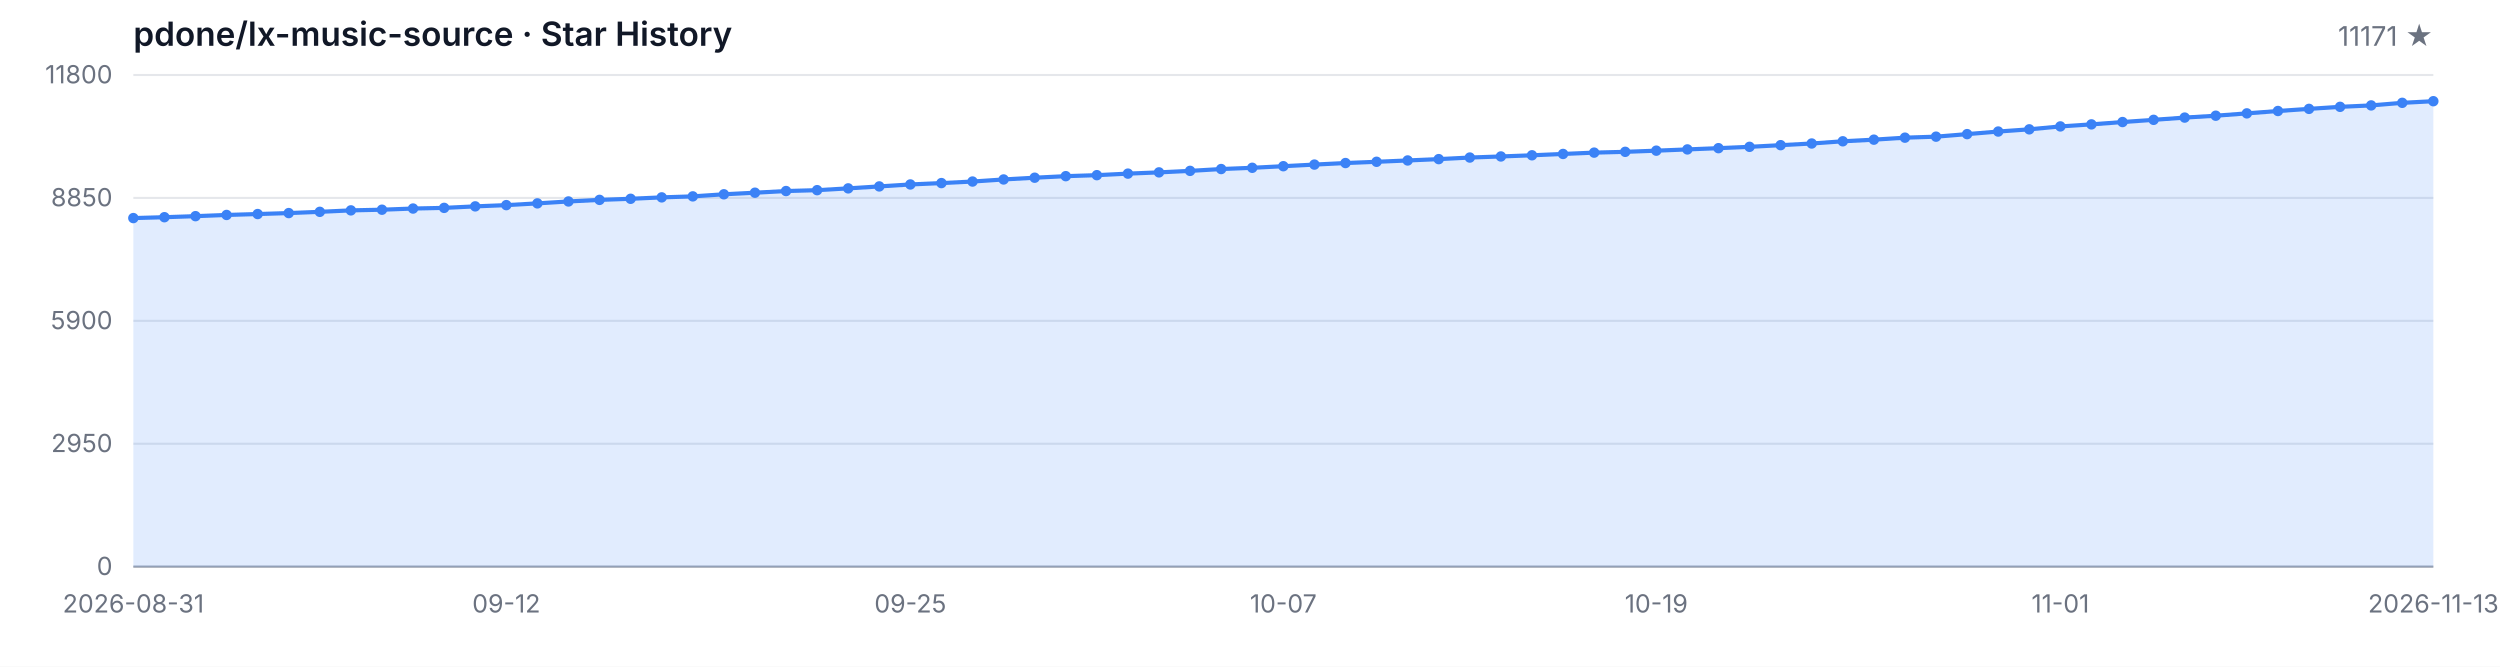
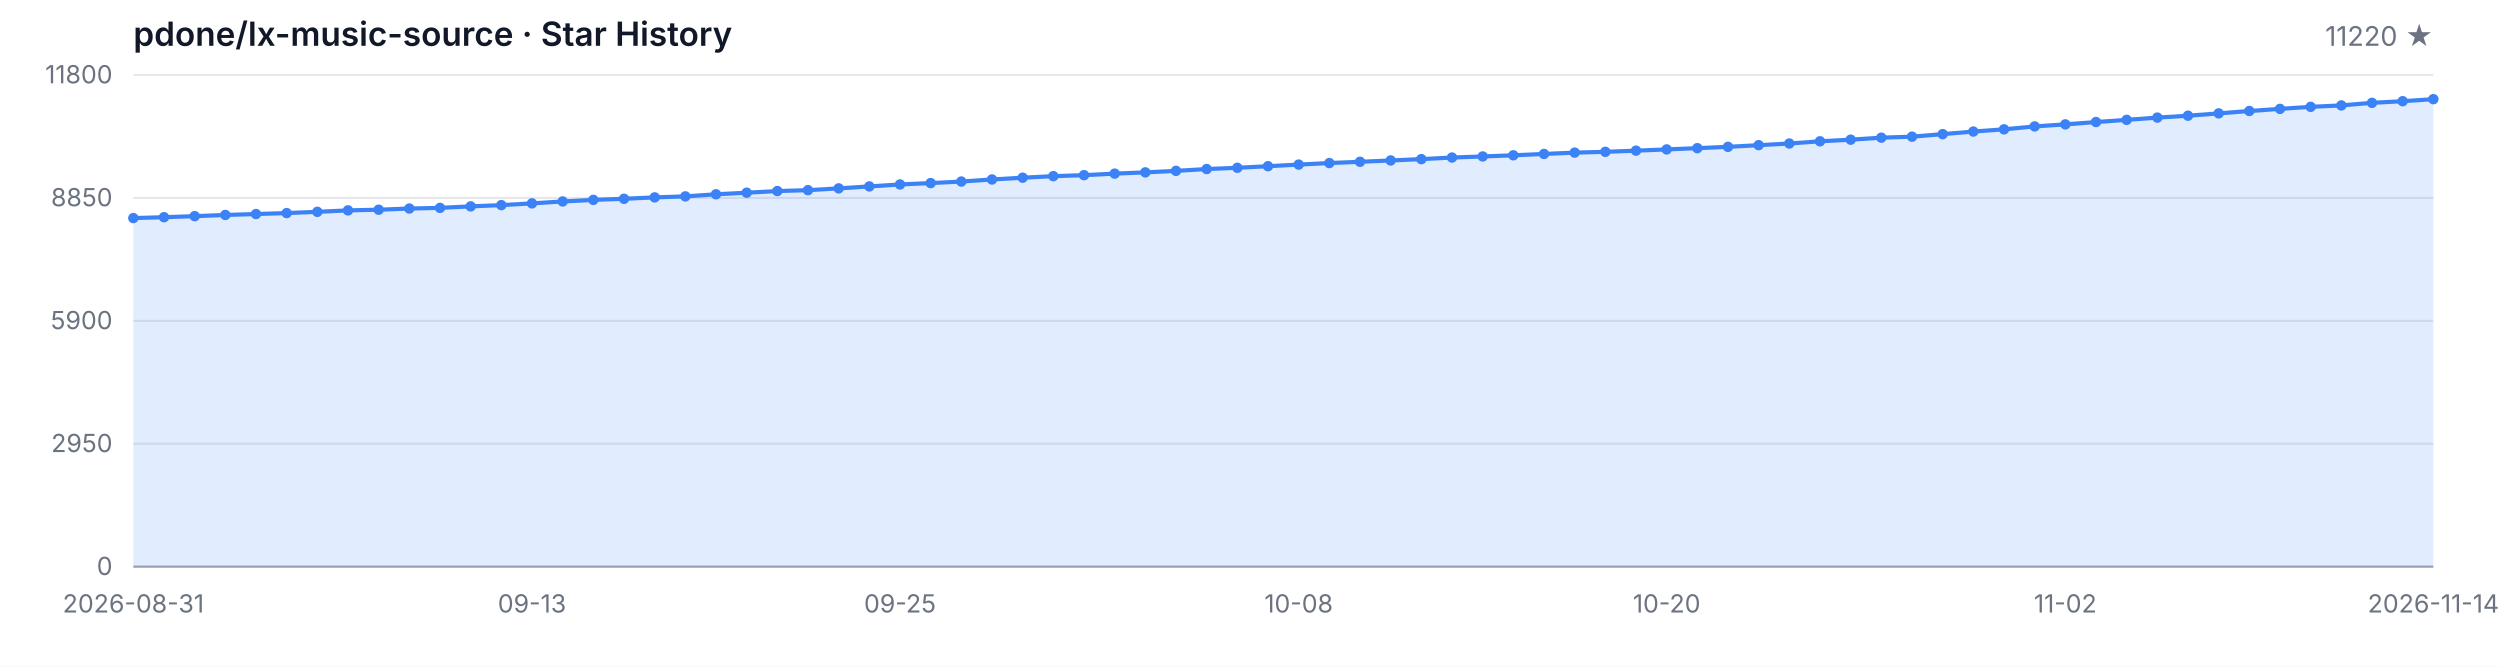
<svg xmlns="http://www.w3.org/2000/svg" width="1200" height="320" viewBox="0 0 1200 320" role="img" aria-label="Star History">
  <style>
  .bg { fill: #ffffff; }
  .grid { stroke: #e5e7eb; stroke-width: 1; }
  .axis { stroke: #9ca3af; stroke-width: 1; }
  .area { fill: rgba(59, 130, 246, 0.15); }
  .line { fill: none; stroke: #3b82f6; stroke-width: 2; stroke-linejoin: round; stroke-linecap: round; }
  .dot { fill: #3b82f6; }
  .tlabel { fill: #6b7280; font-family: -apple-system, BlinkMacSystemFont, 'Segoe UI', sans-serif; font-size: 12px; }
  .title { fill: #111827; font-family: -apple-system, BlinkMacSystemFont, 'Segoe UI', sans-serif; font-size: 16px; font-weight: 600; }
  .subtitle { fill: #6b7280; font-family: -apple-system, BlinkMacSystemFont, 'Segoe UI', sans-serif; font-size: 13px; }
  @media (prefers-color-scheme: dark) {
    .bg { fill: #0d1117; }
    .grid { stroke: #21262d; }
    .axis { stroke: #484f58; }
    .area { fill: rgba(58, 132, 255, 0.18); }
    .line { stroke: #58a6ff; }
    .dot { fill: #58a6ff; }
    .tlabel { fill: #8b949e; }
    .title { fill: #c9d1d9; }
    .subtitle { fill: #8b949e; }
  }
</style>
  <rect class="bg" width="1200" height="320" />
  <text class="title" x="64" y="22">pdone/lx-music-source · Star History</text>
-   <text class="subtitle" x="1168" y="22" text-anchor="end">11171 ★</text>
+   <text class="subtitle" x="1168" y="22" text-anchor="end">11220 ★</text>
  <line class="grid" x1="64" y1="272.00" x2="1168" y2="272.00" />
  <line class="grid" x1="64" y1="213.00" x2="1168" y2="213.00" />
  <line class="grid" x1="64" y1="154.00" x2="1168" y2="154.00" />
  <line class="grid" x1="64" y1="95.00" x2="1168" y2="95.00" />
  <line class="grid" x1="64" y1="36.00" x2="1168" y2="36.00" />
  <text class="tlabel" x="54" y="276.00" text-anchor="end">0</text>
  <text class="tlabel" x="54" y="217.00" text-anchor="end">2950</text>
  <text class="tlabel" x="54" y="158.00" text-anchor="end">5900</text>
  <text class="tlabel" x="54" y="99.00" text-anchor="end">8850</text>
  <text class="tlabel" x="54" y="40.00" text-anchor="end">11800</text>
  <line class="axis" x1="64" y1="272" x2="1168" y2="272" />
-   <path class="area" d="M 64.00 272.00 L 64.00 104.68 L 78.92 104.26 L 93.84 103.76 L 108.76 103.18 L 123.68 102.74 L 138.59 102.28 L 153.51 101.68 L 168.43 100.98 L 183.35 100.66 L 198.27 100.10 L 213.19 99.78 L 228.11 99.06 L 243.03 98.46 L 257.95 97.62 L 272.86 96.70 L 287.78 95.94 L 302.70 95.42 L 317.62 94.74 L 332.54 94.26 L 347.46 93.26 L 362.38 92.50 L 377.30 91.70 L 392.22 91.28 L 407.14 90.42 L 422.05 89.48 L 436.97 88.54 L 451.89 87.88 L 466.81 87.14 L 481.73 86.14 L 496.65 85.30 L 511.57 84.56 L 526.49 84.08 L 541.41 83.34 L 556.32 82.74 L 571.24 82.02 L 586.16 81.14 L 601.08 80.54 L 616.00 79.78 L 630.92 79.00 L 645.84 78.26 L 660.76 77.66 L 675.68 77.02 L 690.59 76.38 L 705.51 75.62 L 720.43 75.10 L 735.35 74.54 L 750.27 73.90 L 765.19 73.26 L 780.11 72.88 L 795.03 72.32 L 809.95 71.72 L 824.86 71.12 L 839.78 70.48 L 854.70 69.68 L 869.62 68.88 L 884.54 67.82 L 899.46 67.04 L 914.38 66.08 L 929.30 65.60 L 944.22 64.38 L 959.14 63.14 L 974.05 62.08 L 988.97 60.68 L 1003.89 59.70 L 1018.81 58.58 L 1033.73 57.52 L 1048.65 56.44 L 1063.57 55.54 L 1078.49 54.42 L 1093.41 53.28 L 1108.32 52.26 L 1123.24 51.28 L 1138.16 50.60 L 1153.08 49.36 L 1168.00 48.58 L 1168.00 272.00 Z" />
-   <path class="line" d="M 64.00 104.68 L 78.92 104.26 L 93.84 103.76 L 108.76 103.18 L 123.68 102.74 L 138.59 102.28 L 153.51 101.68 L 168.43 100.98 L 183.35 100.66 L 198.27 100.10 L 213.19 99.78 L 228.11 99.06 L 243.03 98.46 L 257.95 97.62 L 272.86 96.70 L 287.78 95.94 L 302.70 95.42 L 317.62 94.74 L 332.54 94.26 L 347.46 93.26 L 362.38 92.50 L 377.30 91.70 L 392.22 91.28 L 407.14 90.42 L 422.05 89.48 L 436.97 88.54 L 451.89 87.88 L 466.81 87.14 L 481.73 86.14 L 496.65 85.30 L 511.57 84.56 L 526.49 84.08 L 541.41 83.34 L 556.32 82.74 L 571.24 82.02 L 586.16 81.14 L 601.08 80.54 L 616.00 79.78 L 630.92 79.00 L 645.84 78.26 L 660.76 77.66 L 675.68 77.02 L 690.59 76.38 L 705.51 75.62 L 720.43 75.10 L 735.35 74.54 L 750.27 73.90 L 765.19 73.26 L 780.11 72.88 L 795.03 72.32 L 809.95 71.72 L 824.86 71.12 L 839.78 70.48 L 854.70 69.68 L 869.62 68.88 L 884.54 67.82 L 899.46 67.04 L 914.38 66.08 L 929.30 65.60 L 944.22 64.38 L 959.14 63.14 L 974.05 62.08 L 988.97 60.68 L 1003.89 59.70 L 1018.81 58.58 L 1033.73 57.52 L 1048.65 56.44 L 1063.57 55.54 L 1078.49 54.42 L 1093.41 53.28 L 1108.32 52.26 L 1123.24 51.28 L 1138.16 50.60 L 1153.08 49.36 L 1168.00 48.58" />
+   <path class="area" d="M 64.00 272.00 L 64.00 104.68 L 78.72 104.26 L 93.44 103.76 L 108.16 103.18 L 122.88 102.74 L 137.60 102.28 L 152.32 101.68 L 167.04 100.98 L 181.76 100.66 L 196.48 100.10 L 211.20 99.78 L 225.92 99.06 L 240.64 98.46 L 255.36 97.62 L 270.08 96.70 L 284.80 95.94 L 299.52 95.42 L 314.24 94.74 L 328.96 94.26 L 343.68 93.26 L 358.40 92.50 L 373.12 91.70 L 387.84 91.28 L 402.56 90.42 L 417.28 89.48 L 432.00 88.54 L 446.72 87.88 L 461.44 87.14 L 476.16 86.14 L 490.88 85.30 L 505.60 84.56 L 520.32 84.08 L 535.04 83.34 L 549.76 82.74 L 564.48 82.02 L 579.20 81.14 L 593.92 80.54 L 608.64 79.78 L 623.36 79.00 L 638.08 78.26 L 652.80 77.66 L 667.52 77.02 L 682.24 76.38 L 696.96 75.62 L 711.68 75.10 L 726.40 74.54 L 741.12 73.90 L 755.84 73.26 L 770.56 72.88 L 785.28 72.32 L 800.00 71.72 L 814.72 71.12 L 829.44 70.48 L 844.16 69.68 L 858.88 68.88 L 873.60 67.82 L 888.32 67.04 L 903.04 66.08 L 917.76 65.60 L 932.48 64.38 L 947.20 63.14 L 961.92 62.08 L 976.64 60.68 L 991.36 59.70 L 1006.08 58.58 L 1020.80 57.52 L 1035.52 56.44 L 1050.24 55.54 L 1064.96 54.42 L 1079.68 53.28 L 1094.40 52.26 L 1109.12 51.28 L 1123.84 50.60 L 1138.56 49.36 L 1153.28 48.58 L 1168.00 47.60 L 1168.00 272.00 Z" />
+   <path class="line" d="M 64.00 104.68 L 78.72 104.26 L 93.44 103.76 L 108.16 103.18 L 122.88 102.74 L 137.60 102.28 L 152.32 101.68 L 167.04 100.98 L 181.76 100.66 L 196.48 100.10 L 211.20 99.78 L 225.92 99.06 L 240.64 98.46 L 255.36 97.62 L 270.08 96.70 L 284.80 95.94 L 299.52 95.42 L 314.24 94.74 L 328.96 94.26 L 343.68 93.26 L 358.40 92.50 L 373.12 91.70 L 387.84 91.28 L 402.56 90.42 L 417.28 89.48 L 432.00 88.54 L 446.72 87.88 L 461.44 87.14 L 476.16 86.14 L 490.88 85.30 L 505.60 84.56 L 520.32 84.08 L 535.04 83.34 L 549.76 82.74 L 564.48 82.02 L 579.20 81.14 L 593.92 80.54 L 608.64 79.78 L 623.36 79.00 L 638.08 78.26 L 652.80 77.66 L 667.52 77.02 L 682.24 76.38 L 696.96 75.62 L 711.68 75.10 L 726.40 74.54 L 741.12 73.90 L 755.84 73.26 L 770.56 72.88 L 785.28 72.32 L 800.00 71.72 L 814.72 71.12 L 829.44 70.48 L 844.16 69.68 L 858.88 68.88 L 873.60 67.82 L 888.32 67.04 L 903.04 66.08 L 917.76 65.60 L 932.48 64.38 L 947.20 63.14 L 961.92 62.08 L 976.64 60.68 L 991.36 59.70 L 1006.08 58.58 L 1020.80 57.52 L 1035.52 56.44 L 1050.24 55.54 L 1064.96 54.42 L 1079.68 53.28 L 1094.40 52.26 L 1109.12 51.28 L 1123.84 50.60 L 1138.56 49.36 L 1153.28 48.58 L 1168.00 47.60" />
  <circle class="dot" cx="64.00" cy="104.68" r="2.5" />
-   <circle class="dot" cx="78.92" cy="104.26" r="2.5" />
-   <circle class="dot" cx="93.84" cy="103.76" r="2.5" />
-   <circle class="dot" cx="108.76" cy="103.18" r="2.5" />
-   <circle class="dot" cx="123.68" cy="102.74" r="2.5" />
-   <circle class="dot" cx="138.59" cy="102.28" r="2.5" />
-   <circle class="dot" cx="153.51" cy="101.68" r="2.5" />
-   <circle class="dot" cx="168.43" cy="100.98" r="2.5" />
-   <circle class="dot" cx="183.35" cy="100.66" r="2.5" />
-   <circle class="dot" cx="198.27" cy="100.10" r="2.5" />
-   <circle class="dot" cx="213.19" cy="99.78" r="2.5" />
-   <circle class="dot" cx="228.11" cy="99.06" r="2.5" />
-   <circle class="dot" cx="243.03" cy="98.46" r="2.5" />
-   <circle class="dot" cx="257.95" cy="97.62" r="2.5" />
-   <circle class="dot" cx="272.86" cy="96.70" r="2.5" />
-   <circle class="dot" cx="287.78" cy="95.94" r="2.5" />
-   <circle class="dot" cx="302.70" cy="95.42" r="2.5" />
-   <circle class="dot" cx="317.62" cy="94.74" r="2.5" />
-   <circle class="dot" cx="332.54" cy="94.26" r="2.5" />
-   <circle class="dot" cx="347.46" cy="93.26" r="2.5" />
-   <circle class="dot" cx="362.38" cy="92.50" r="2.5" />
-   <circle class="dot" cx="377.30" cy="91.70" r="2.5" />
-   <circle class="dot" cx="392.22" cy="91.28" r="2.5" />
-   <circle class="dot" cx="407.14" cy="90.42" r="2.5" />
-   <circle class="dot" cx="422.05" cy="89.48" r="2.5" />
-   <circle class="dot" cx="436.97" cy="88.54" r="2.5" />
-   <circle class="dot" cx="451.89" cy="87.88" r="2.5" />
-   <circle class="dot" cx="466.81" cy="87.14" r="2.5" />
-   <circle class="dot" cx="481.73" cy="86.14" r="2.5" />
-   <circle class="dot" cx="496.65" cy="85.30" r="2.5" />
-   <circle class="dot" cx="511.57" cy="84.56" r="2.5" />
-   <circle class="dot" cx="526.49" cy="84.08" r="2.5" />
-   <circle class="dot" cx="541.41" cy="83.34" r="2.5" />
-   <circle class="dot" cx="556.32" cy="82.74" r="2.5" />
-   <circle class="dot" cx="571.24" cy="82.02" r="2.5" />
-   <circle class="dot" cx="586.16" cy="81.14" r="2.5" />
-   <circle class="dot" cx="601.08" cy="80.54" r="2.5" />
-   <circle class="dot" cx="616.00" cy="79.78" r="2.5" />
-   <circle class="dot" cx="630.92" cy="79.00" r="2.5" />
-   <circle class="dot" cx="645.84" cy="78.26" r="2.5" />
-   <circle class="dot" cx="660.76" cy="77.66" r="2.5" />
-   <circle class="dot" cx="675.68" cy="77.02" r="2.5" />
-   <circle class="dot" cx="690.59" cy="76.38" r="2.5" />
-   <circle class="dot" cx="705.51" cy="75.62" r="2.5" />
-   <circle class="dot" cx="720.43" cy="75.10" r="2.5" />
-   <circle class="dot" cx="735.35" cy="74.54" r="2.5" />
-   <circle class="dot" cx="750.27" cy="73.90" r="2.5" />
-   <circle class="dot" cx="765.19" cy="73.26" r="2.5" />
-   <circle class="dot" cx="780.11" cy="72.88" r="2.5" />
-   <circle class="dot" cx="795.03" cy="72.32" r="2.5" />
-   <circle class="dot" cx="809.95" cy="71.72" r="2.5" />
-   <circle class="dot" cx="824.86" cy="71.12" r="2.5" />
-   <circle class="dot" cx="839.78" cy="70.48" r="2.5" />
-   <circle class="dot" cx="854.70" cy="69.68" r="2.5" />
-   <circle class="dot" cx="869.62" cy="68.88" r="2.5" />
-   <circle class="dot" cx="884.54" cy="67.82" r="2.5" />
-   <circle class="dot" cx="899.46" cy="67.04" r="2.5" />
-   <circle class="dot" cx="914.38" cy="66.08" r="2.5" />
-   <circle class="dot" cx="929.30" cy="65.60" r="2.5" />
-   <circle class="dot" cx="944.22" cy="64.38" r="2.5" />
-   <circle class="dot" cx="959.14" cy="63.14" r="2.5" />
-   <circle class="dot" cx="974.05" cy="62.08" r="2.5" />
-   <circle class="dot" cx="988.97" cy="60.68" r="2.5" />
-   <circle class="dot" cx="1003.89" cy="59.70" r="2.5" />
-   <circle class="dot" cx="1018.81" cy="58.58" r="2.5" />
-   <circle class="dot" cx="1033.73" cy="57.52" r="2.5" />
-   <circle class="dot" cx="1048.65" cy="56.44" r="2.5" />
-   <circle class="dot" cx="1063.57" cy="55.54" r="2.5" />
-   <circle class="dot" cx="1078.49" cy="54.42" r="2.5" />
-   <circle class="dot" cx="1093.41" cy="53.28" r="2.5" />
-   <circle class="dot" cx="1108.32" cy="52.26" r="2.5" />
-   <circle class="dot" cx="1123.24" cy="51.28" r="2.5" />
-   <circle class="dot" cx="1138.16" cy="50.60" r="2.5" />
-   <circle class="dot" cx="1153.08" cy="49.36" r="2.5" />
-   <circle class="dot" cx="1168.00" cy="48.58" r="2.5" />
+   <circle class="dot" cx="78.72" cy="104.26" r="2.5" />
+   <circle class="dot" cx="93.44" cy="103.76" r="2.5" />
+   <circle class="dot" cx="108.16" cy="103.18" r="2.5" />
+   <circle class="dot" cx="122.88" cy="102.74" r="2.5" />
+   <circle class="dot" cx="137.60" cy="102.28" r="2.5" />
+   <circle class="dot" cx="152.32" cy="101.68" r="2.5" />
+   <circle class="dot" cx="167.04" cy="100.98" r="2.5" />
+   <circle class="dot" cx="181.76" cy="100.66" r="2.5" />
+   <circle class="dot" cx="196.48" cy="100.10" r="2.5" />
+   <circle class="dot" cx="211.20" cy="99.78" r="2.5" />
+   <circle class="dot" cx="225.92" cy="99.06" r="2.5" />
+   <circle class="dot" cx="240.64" cy="98.46" r="2.5" />
+   <circle class="dot" cx="255.36" cy="97.62" r="2.5" />
+   <circle class="dot" cx="270.08" cy="96.70" r="2.5" />
+   <circle class="dot" cx="284.80" cy="95.94" r="2.5" />
+   <circle class="dot" cx="299.52" cy="95.42" r="2.5" />
+   <circle class="dot" cx="314.24" cy="94.74" r="2.5" />
+   <circle class="dot" cx="328.96" cy="94.26" r="2.5" />
+   <circle class="dot" cx="343.68" cy="93.26" r="2.5" />
+   <circle class="dot" cx="358.40" cy="92.50" r="2.5" />
+   <circle class="dot" cx="373.12" cy="91.70" r="2.5" />
+   <circle class="dot" cx="387.84" cy="91.28" r="2.5" />
+   <circle class="dot" cx="402.56" cy="90.42" r="2.5" />
+   <circle class="dot" cx="417.28" cy="89.48" r="2.5" />
+   <circle class="dot" cx="432.00" cy="88.54" r="2.5" />
+   <circle class="dot" cx="446.72" cy="87.88" r="2.5" />
+   <circle class="dot" cx="461.44" cy="87.14" r="2.5" />
+   <circle class="dot" cx="476.16" cy="86.14" r="2.5" />
+   <circle class="dot" cx="490.88" cy="85.30" r="2.5" />
+   <circle class="dot" cx="505.60" cy="84.56" r="2.5" />
+   <circle class="dot" cx="520.32" cy="84.08" r="2.5" />
+   <circle class="dot" cx="535.04" cy="83.34" r="2.5" />
+   <circle class="dot" cx="549.76" cy="82.74" r="2.5" />
+   <circle class="dot" cx="564.48" cy="82.02" r="2.5" />
+   <circle class="dot" cx="579.20" cy="81.14" r="2.5" />
+   <circle class="dot" cx="593.92" cy="80.54" r="2.5" />
+   <circle class="dot" cx="608.64" cy="79.78" r="2.5" />
+   <circle class="dot" cx="623.36" cy="79.00" r="2.5" />
+   <circle class="dot" cx="638.08" cy="78.26" r="2.5" />
+   <circle class="dot" cx="652.80" cy="77.66" r="2.5" />
+   <circle class="dot" cx="667.52" cy="77.02" r="2.5" />
+   <circle class="dot" cx="682.24" cy="76.38" r="2.5" />
+   <circle class="dot" cx="696.96" cy="75.62" r="2.5" />
+   <circle class="dot" cx="711.68" cy="75.10" r="2.5" />
+   <circle class="dot" cx="726.40" cy="74.54" r="2.5" />
+   <circle class="dot" cx="741.12" cy="73.90" r="2.5" />
+   <circle class="dot" cx="755.84" cy="73.26" r="2.5" />
+   <circle class="dot" cx="770.56" cy="72.88" r="2.5" />
+   <circle class="dot" cx="785.28" cy="72.32" r="2.5" />
+   <circle class="dot" cx="800.00" cy="71.72" r="2.5" />
+   <circle class="dot" cx="814.72" cy="71.12" r="2.5" />
+   <circle class="dot" cx="829.44" cy="70.48" r="2.5" />
+   <circle class="dot" cx="844.16" cy="69.68" r="2.5" />
+   <circle class="dot" cx="858.88" cy="68.88" r="2.5" />
+   <circle class="dot" cx="873.60" cy="67.82" r="2.5" />
+   <circle class="dot" cx="888.32" cy="67.04" r="2.5" />
+   <circle class="dot" cx="903.04" cy="66.08" r="2.5" />
+   <circle class="dot" cx="917.76" cy="65.60" r="2.5" />
+   <circle class="dot" cx="932.48" cy="64.38" r="2.5" />
+   <circle class="dot" cx="947.20" cy="63.14" r="2.5" />
+   <circle class="dot" cx="961.92" cy="62.08" r="2.5" />
+   <circle class="dot" cx="976.64" cy="60.68" r="2.5" />
+   <circle class="dot" cx="991.36" cy="59.70" r="2.5" />
+   <circle class="dot" cx="1006.08" cy="58.58" r="2.5" />
+   <circle class="dot" cx="1020.80" cy="57.52" r="2.5" />
+   <circle class="dot" cx="1035.52" cy="56.44" r="2.5" />
+   <circle class="dot" cx="1050.24" cy="55.54" r="2.5" />
+   <circle class="dot" cx="1064.96" cy="54.42" r="2.5" />
+   <circle class="dot" cx="1079.68" cy="53.28" r="2.5" />
+   <circle class="dot" cx="1094.40" cy="52.26" r="2.5" />
+   <circle class="dot" cx="1109.12" cy="51.28" r="2.5" />
+   <circle class="dot" cx="1123.84" cy="50.60" r="2.5" />
+   <circle class="dot" cx="1138.56" cy="49.36" r="2.5" />
+   <circle class="dot" cx="1153.28" cy="48.58" r="2.5" />
+   <circle class="dot" cx="1168.00" cy="47.60" r="2.5" />
  <text class="tlabel" x="64.00" y="294" text-anchor="middle">2026-08-31</text>
-   <text class="tlabel" x="243.03" y="294" text-anchor="middle">09-12</text>
-   <text class="tlabel" x="436.97" y="294" text-anchor="middle">09-25</text>
-   <text class="tlabel" x="616.00" y="294" text-anchor="middle">10-07</text>
-   <text class="tlabel" x="795.03" y="294" text-anchor="middle">10-19</text>
-   <text class="tlabel" x="988.97" y="294" text-anchor="middle">11-01</text>
-   <text class="tlabel" x="1168.00" y="294" text-anchor="middle">2026-11-13</text>
+   <text class="tlabel" x="255.36" y="294" text-anchor="middle">09-13</text>
+   <text class="tlabel" x="432.00" y="294" text-anchor="middle">09-25</text>
+   <text class="tlabel" x="623.36" y="294" text-anchor="middle">10-08</text>
+   <text class="tlabel" x="800.00" y="294" text-anchor="middle">10-20</text>
+   <text class="tlabel" x="991.36" y="294" text-anchor="middle">11-02</text>
+   <text class="tlabel" x="1168.00" y="294" text-anchor="middle">2026-11-14</text>
</svg>
